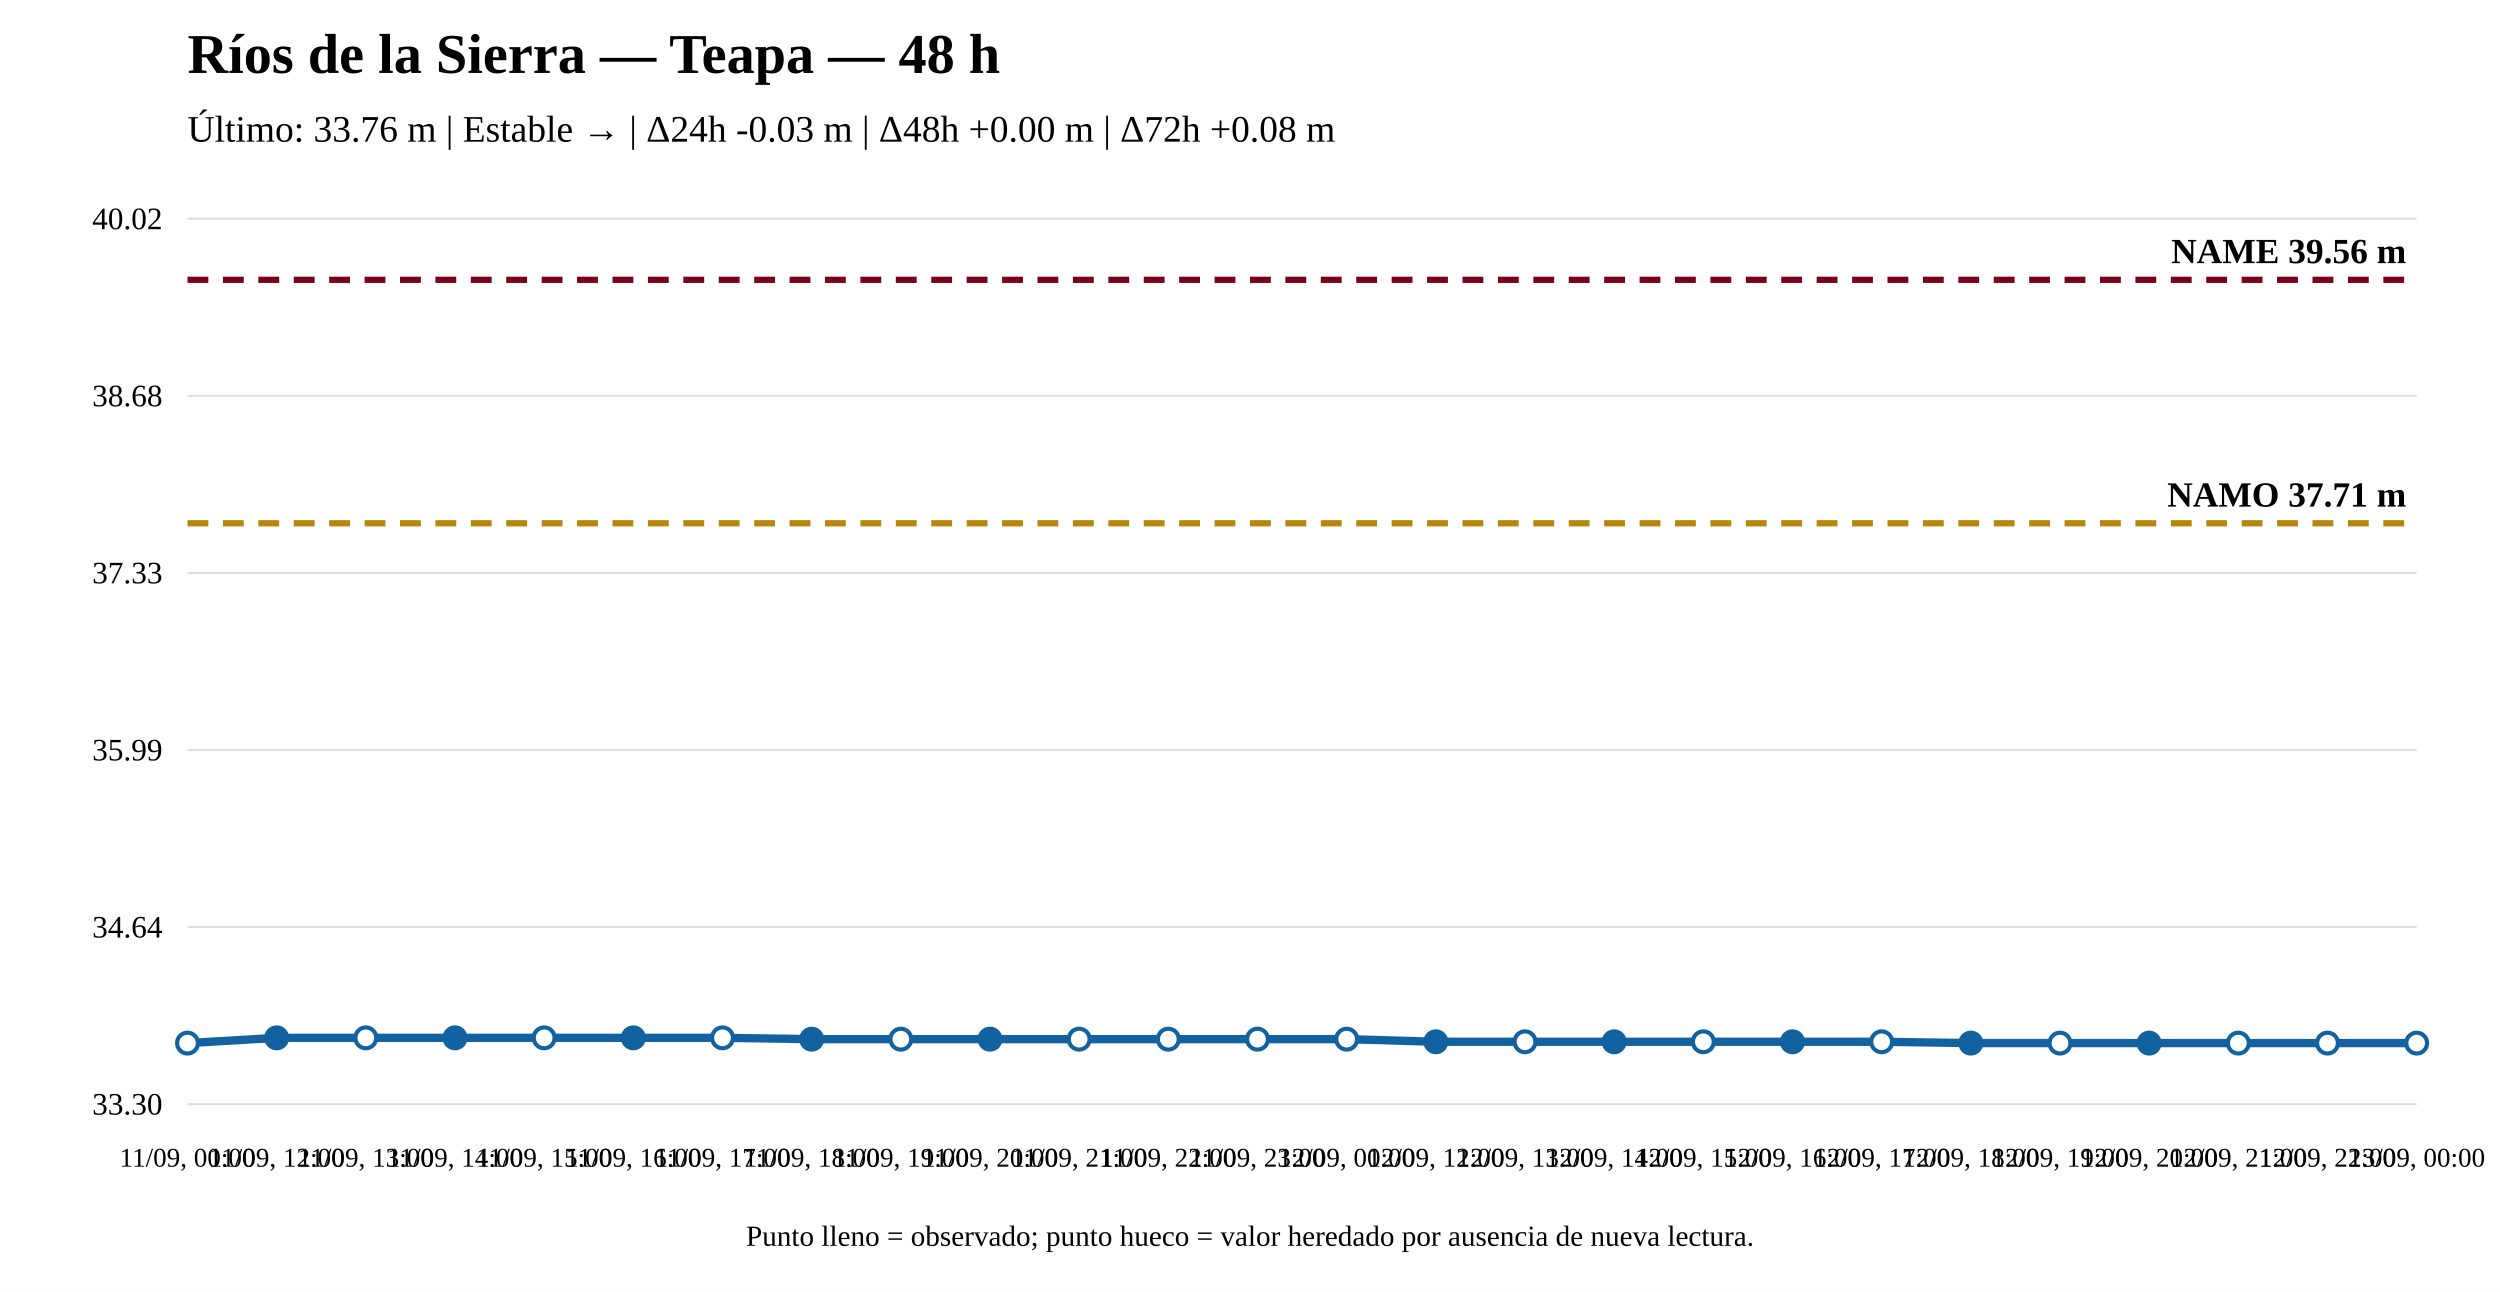
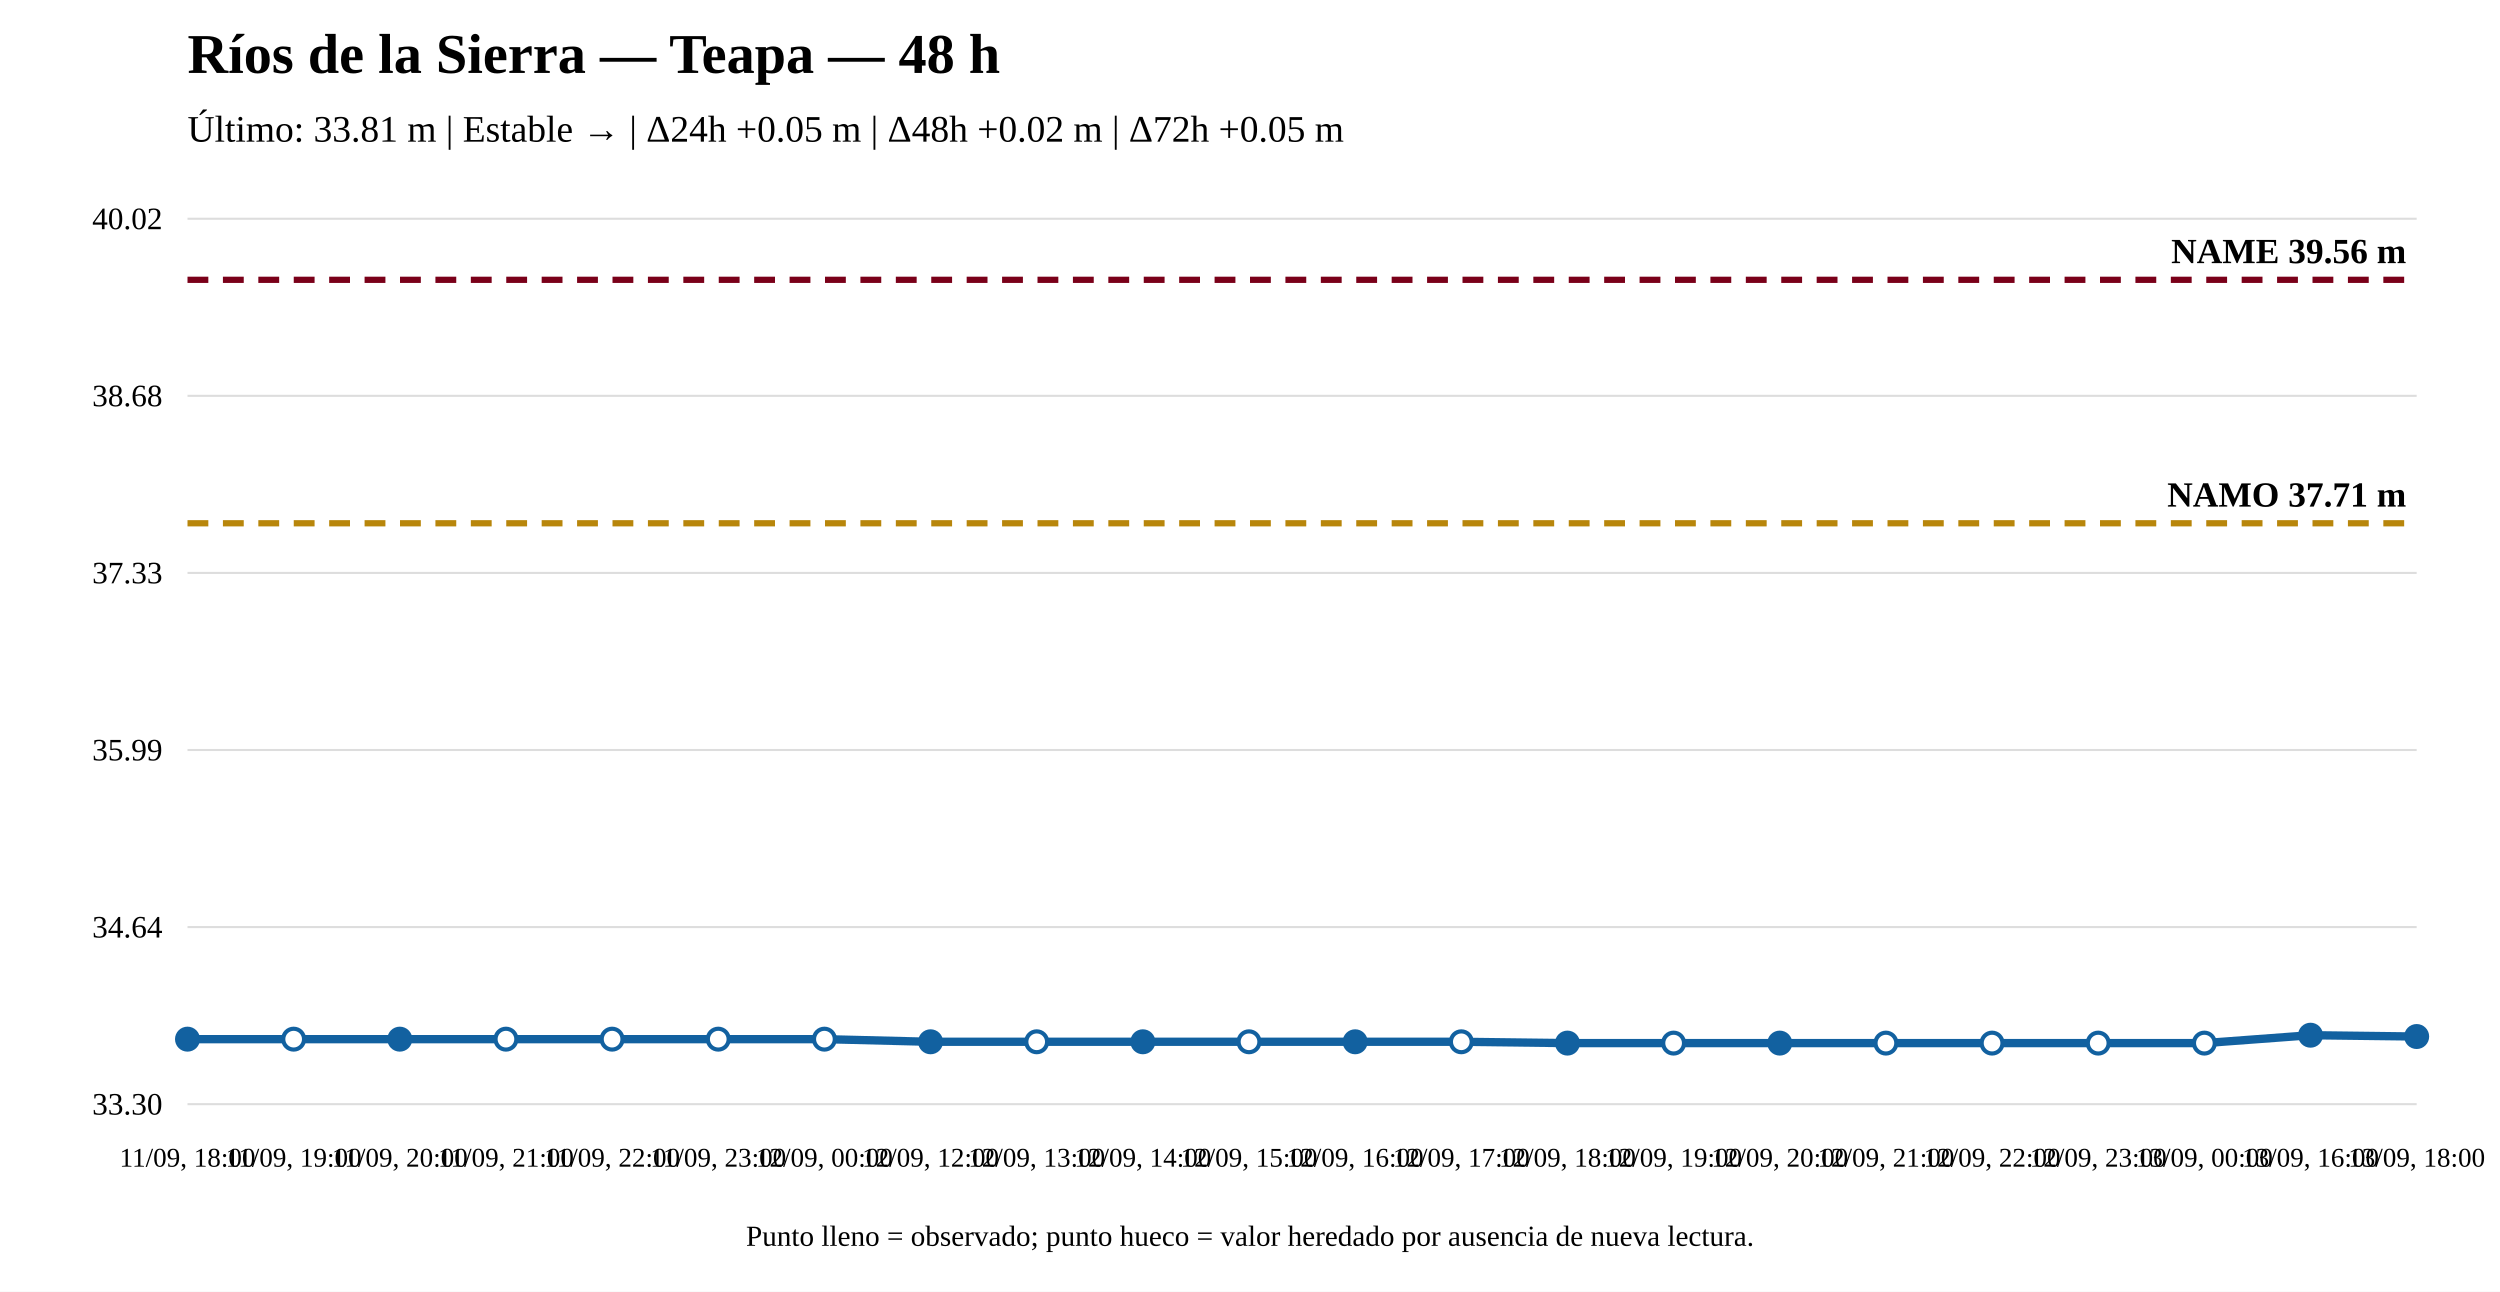
<svg xmlns="http://www.w3.org/2000/svg" width="1200" height="620" viewBox="0 0 1200 620">
  <rect width="100%" height="100%" fill="white" />
  <text x="90" y="35" font-size="27" font-weight="bold">Ríos de la Sierra — Teapa — 48 h</text>
-   <text x="90" y="68" font-size="18">Último: 33.76 m | Estable → | Δ24h -0.03 m | Δ48h +0.00 m | Δ72h +0.08 m</text>
+   <text x="90" y="68" font-size="18">Último: 33.81 m | Estable → | Δ24h +0.05 m | Δ48h +0.02 m | Δ72h +0.05 m</text>
  <line x1="90" y1="530" x2="1160" y2="530" stroke="#ddd" />
  <line x1="90" y1="445" x2="1160" y2="445" stroke="#ddd" />
  <line x1="90" y1="360" x2="1160" y2="360" stroke="#ddd" />
  <line x1="90" y1="275" x2="1160" y2="275" stroke="#ddd" />
  <line x1="90" y1="190" x2="1160" y2="190" stroke="#ddd" />
  <line x1="90" y1="105" x2="1160" y2="105" stroke="#ddd" />
  <text x="78" y="535" text-anchor="end" font-size="15">33.30</text>
  <text x="78" y="450" text-anchor="end" font-size="15">34.64</text>
  <text x="78" y="365" text-anchor="end" font-size="15">35.99</text>
  <text x="78" y="280" text-anchor="end" font-size="15">37.33</text>
  <text x="78" y="195" text-anchor="end" font-size="15">38.68</text>
  <text x="78" y="110" text-anchor="end" font-size="15">40.02</text>
  <line x1="90" y1="251.173" x2="1160" y2="251.173" stroke="#b8860b" stroke-width="3" stroke-dasharray="10 7" />
  <text x="1155" y="243.173" text-anchor="end" font-size="17" font-weight="bold">NAMO 37.71 m</text>
  <line x1="90" y1="134.31" x2="1160" y2="134.31" stroke="#7a0019" stroke-width="3" stroke-dasharray="10 7" />
  <text x="1155" y="126.31" text-anchor="end" font-size="17" font-weight="bold">NAME 39.56 m</text>
-   <polyline fill="none" stroke="#1261a0" stroke-width="4" points="90,500.69 132.8,498.163 175.6,498.163 218.4,498.163 261.2,498.163 304,498.163 346.8,498.163 389.6,498.795 432.4,498.795 475.2,498.795 518,498.795 560.8,498.795 603.6,498.795 646.4,498.795 689.2,500.058 732,500.058 774.8,500.058 817.6,500.058 860.4,500.058 903.2,500.058 946,500.69 988.8,500.69 1031.6,500.69 1074.4,500.69 1117.2,500.69 1160,500.69" />
-   <circle cx="90" cy="500.69" r="5" fill="white" stroke="#1261a0" stroke-width="2" />
-   <circle cx="132.8" cy="498.163" r="5" fill="#1261a0" stroke="#1261a0" stroke-width="2" />
-   <circle cx="175.6" cy="498.163" r="5" fill="white" stroke="#1261a0" stroke-width="2" />
-   <circle cx="218.4" cy="498.163" r="5" fill="#1261a0" stroke="#1261a0" stroke-width="2" />
-   <circle cx="261.2" cy="498.163" r="5" fill="white" stroke="#1261a0" stroke-width="2" />
-   <circle cx="304" cy="498.163" r="5" fill="#1261a0" stroke="#1261a0" stroke-width="2" />
-   <circle cx="346.8" cy="498.163" r="5" fill="white" stroke="#1261a0" stroke-width="2" />
-   <circle cx="389.6" cy="498.795" r="5" fill="#1261a0" stroke="#1261a0" stroke-width="2" />
-   <circle cx="432.4" cy="498.795" r="5" fill="white" stroke="#1261a0" stroke-width="2" />
-   <circle cx="475.2" cy="498.795" r="5" fill="#1261a0" stroke="#1261a0" stroke-width="2" />
-   <circle cx="518" cy="498.795" r="5" fill="white" stroke="#1261a0" stroke-width="2" />
-   <circle cx="560.8" cy="498.795" r="5" fill="white" stroke="#1261a0" stroke-width="2" />
-   <circle cx="603.6" cy="498.795" r="5" fill="white" stroke="#1261a0" stroke-width="2" />
-   <circle cx="646.4" cy="498.795" r="5" fill="white" stroke="#1261a0" stroke-width="2" />
-   <circle cx="689.2" cy="500.058" r="5" fill="#1261a0" stroke="#1261a0" stroke-width="2" />
-   <circle cx="732" cy="500.058" r="5" fill="white" stroke="#1261a0" stroke-width="2" />
-   <circle cx="774.8" cy="500.058" r="5" fill="#1261a0" stroke="#1261a0" stroke-width="2" />
-   <circle cx="817.6" cy="500.058" r="5" fill="white" stroke="#1261a0" stroke-width="2" />
-   <circle cx="860.4" cy="500.058" r="5" fill="#1261a0" stroke="#1261a0" stroke-width="2" />
-   <circle cx="903.2" cy="500.058" r="5" fill="white" stroke="#1261a0" stroke-width="2" />
-   <circle cx="946" cy="500.69" r="5" fill="#1261a0" stroke="#1261a0" stroke-width="2" />
-   <circle cx="988.8" cy="500.69" r="5" fill="white" stroke="#1261a0" stroke-width="2" />
-   <circle cx="1031.6" cy="500.69" r="5" fill="#1261a0" stroke="#1261a0" stroke-width="2" />
-   <circle cx="1074.4" cy="500.69" r="5" fill="white" stroke="#1261a0" stroke-width="2" />
-   <circle cx="1117.2" cy="500.69" r="5" fill="white" stroke="#1261a0" stroke-width="2" />
-   <circle cx="1160" cy="500.69" r="5" fill="white" stroke="#1261a0" stroke-width="2" />
-   <text x="90" y="560" text-anchor="middle" font-size="13">11/09, 00:00</text>
-   <text x="132.8" y="560" text-anchor="middle" font-size="13">11/09, 12:00</text>
-   <text x="175.6" y="560" text-anchor="middle" font-size="13">11/09, 13:00</text>
-   <text x="218.4" y="560" text-anchor="middle" font-size="13">11/09, 14:00</text>
-   <text x="261.2" y="560" text-anchor="middle" font-size="13">11/09, 15:00</text>
-   <text x="304" y="560" text-anchor="middle" font-size="13">11/09, 16:00</text>
-   <text x="346.8" y="560" text-anchor="middle" font-size="13">11/09, 17:00</text>
-   <text x="389.6" y="560" text-anchor="middle" font-size="13">11/09, 18:00</text>
-   <text x="432.4" y="560" text-anchor="middle" font-size="13">11/09, 19:00</text>
-   <text x="475.2" y="560" text-anchor="middle" font-size="13">11/09, 20:00</text>
-   <text x="518" y="560" text-anchor="middle" font-size="13">11/09, 21:00</text>
-   <text x="560.8" y="560" text-anchor="middle" font-size="13">11/09, 22:00</text>
-   <text x="603.6" y="560" text-anchor="middle" font-size="13">11/09, 23:00</text>
-   <text x="646.4" y="560" text-anchor="middle" font-size="13">12/09, 00:00</text>
-   <text x="689.2" y="560" text-anchor="middle" font-size="13">12/09, 12:00</text>
-   <text x="732" y="560" text-anchor="middle" font-size="13">12/09, 13:00</text>
-   <text x="774.8" y="560" text-anchor="middle" font-size="13">12/09, 14:00</text>
-   <text x="817.6" y="560" text-anchor="middle" font-size="13">12/09, 15:00</text>
-   <text x="860.4" y="560" text-anchor="middle" font-size="13">12/09, 16:00</text>
-   <text x="903.2" y="560" text-anchor="middle" font-size="13">12/09, 17:00</text>
-   <text x="946" y="560" text-anchor="middle" font-size="13">12/09, 18:00</text>
-   <text x="988.8" y="560" text-anchor="middle" font-size="13">12/09, 19:00</text>
-   <text x="1031.6" y="560" text-anchor="middle" font-size="13">12/09, 20:00</text>
-   <text x="1074.4" y="560" text-anchor="middle" font-size="13">12/09, 21:00</text>
-   <text x="1117.2" y="560" text-anchor="middle" font-size="13">12/09, 22:00</text>
-   <text x="1160" y="560" text-anchor="middle" font-size="13">13/09, 00:00</text>
+   <polyline fill="none" stroke="#1261a0" stroke-width="4" points="90,498.795 140.952,498.795 191.905,498.795 242.857,498.795 293.81,498.795 344.762,498.795 395.714,498.795 446.667,500.058 497.619,500.058 548.571,500.058 599.524,500.058 650.476,500.058 701.429,500.058 752.381,500.69 803.333,500.69 854.286,500.69 905.238,500.69 956.19,500.69 1007.143,500.69 1058.095,500.69 1109.048,496.9 1160,497.531" />
+   <circle cx="90" cy="498.795" r="5" fill="#1261a0" stroke="#1261a0" stroke-width="2" />
+   <circle cx="140.952" cy="498.795" r="5" fill="white" stroke="#1261a0" stroke-width="2" />
+   <circle cx="191.905" cy="498.795" r="5" fill="#1261a0" stroke="#1261a0" stroke-width="2" />
+   <circle cx="242.857" cy="498.795" r="5" fill="white" stroke="#1261a0" stroke-width="2" />
+   <circle cx="293.81" cy="498.795" r="5" fill="white" stroke="#1261a0" stroke-width="2" />
+   <circle cx="344.762" cy="498.795" r="5" fill="white" stroke="#1261a0" stroke-width="2" />
+   <circle cx="395.714" cy="498.795" r="5" fill="white" stroke="#1261a0" stroke-width="2" />
+   <circle cx="446.667" cy="500.058" r="5" fill="#1261a0" stroke="#1261a0" stroke-width="2" />
+   <circle cx="497.619" cy="500.058" r="5" fill="white" stroke="#1261a0" stroke-width="2" />
+   <circle cx="548.571" cy="500.058" r="5" fill="#1261a0" stroke="#1261a0" stroke-width="2" />
+   <circle cx="599.524" cy="500.058" r="5" fill="white" stroke="#1261a0" stroke-width="2" />
+   <circle cx="650.476" cy="500.058" r="5" fill="#1261a0" stroke="#1261a0" stroke-width="2" />
+   <circle cx="701.429" cy="500.058" r="5" fill="white" stroke="#1261a0" stroke-width="2" />
+   <circle cx="752.381" cy="500.69" r="5" fill="#1261a0" stroke="#1261a0" stroke-width="2" />
+   <circle cx="803.333" cy="500.69" r="5" fill="white" stroke="#1261a0" stroke-width="2" />
+   <circle cx="854.286" cy="500.69" r="5" fill="#1261a0" stroke="#1261a0" stroke-width="2" />
+   <circle cx="905.238" cy="500.69" r="5" fill="white" stroke="#1261a0" stroke-width="2" />
+   <circle cx="956.19" cy="500.69" r="5" fill="white" stroke="#1261a0" stroke-width="2" />
+   <circle cx="1007.143" cy="500.69" r="5" fill="white" stroke="#1261a0" stroke-width="2" />
+   <circle cx="1058.095" cy="500.69" r="5" fill="white" stroke="#1261a0" stroke-width="2" />
+   <circle cx="1109.048" cy="496.9" r="5" fill="#1261a0" stroke="#1261a0" stroke-width="2" />
+   <circle cx="1160" cy="497.531" r="5" fill="#1261a0" stroke="#1261a0" stroke-width="2" />
+   <text x="90" y="560" text-anchor="middle" font-size="13">11/09, 18:00</text>
+   <text x="140.952" y="560" text-anchor="middle" font-size="13">11/09, 19:00</text>
+   <text x="191.905" y="560" text-anchor="middle" font-size="13">11/09, 20:00</text>
+   <text x="242.857" y="560" text-anchor="middle" font-size="13">11/09, 21:00</text>
+   <text x="293.81" y="560" text-anchor="middle" font-size="13">11/09, 22:00</text>
+   <text x="344.762" y="560" text-anchor="middle" font-size="13">11/09, 23:00</text>
+   <text x="395.714" y="560" text-anchor="middle" font-size="13">12/09, 00:00</text>
+   <text x="446.667" y="560" text-anchor="middle" font-size="13">12/09, 12:00</text>
+   <text x="497.619" y="560" text-anchor="middle" font-size="13">12/09, 13:00</text>
+   <text x="548.571" y="560" text-anchor="middle" font-size="13">12/09, 14:00</text>
+   <text x="599.524" y="560" text-anchor="middle" font-size="13">12/09, 15:00</text>
+   <text x="650.476" y="560" text-anchor="middle" font-size="13">12/09, 16:00</text>
+   <text x="701.429" y="560" text-anchor="middle" font-size="13">12/09, 17:00</text>
+   <text x="752.381" y="560" text-anchor="middle" font-size="13">12/09, 18:00</text>
+   <text x="803.333" y="560" text-anchor="middle" font-size="13">12/09, 19:00</text>
+   <text x="854.286" y="560" text-anchor="middle" font-size="13">12/09, 20:00</text>
+   <text x="905.238" y="560" text-anchor="middle" font-size="13">12/09, 21:00</text>
+   <text x="956.19" y="560" text-anchor="middle" font-size="13">12/09, 22:00</text>
+   <text x="1007.143" y="560" text-anchor="middle" font-size="13">12/09, 23:00</text>
+   <text x="1058.095" y="560" text-anchor="middle" font-size="13">13/09, 00:00</text>
+   <text x="1109.048" y="560" text-anchor="middle" font-size="13">13/09, 16:00</text>
+   <text x="1160" y="560" text-anchor="middle" font-size="13">13/09, 18:00</text>
  <text x="600" y="598" text-anchor="middle" font-size="14">Punto lleno = observado; punto hueco = valor heredado por ausencia de nueva lectura.</text>
</svg>
